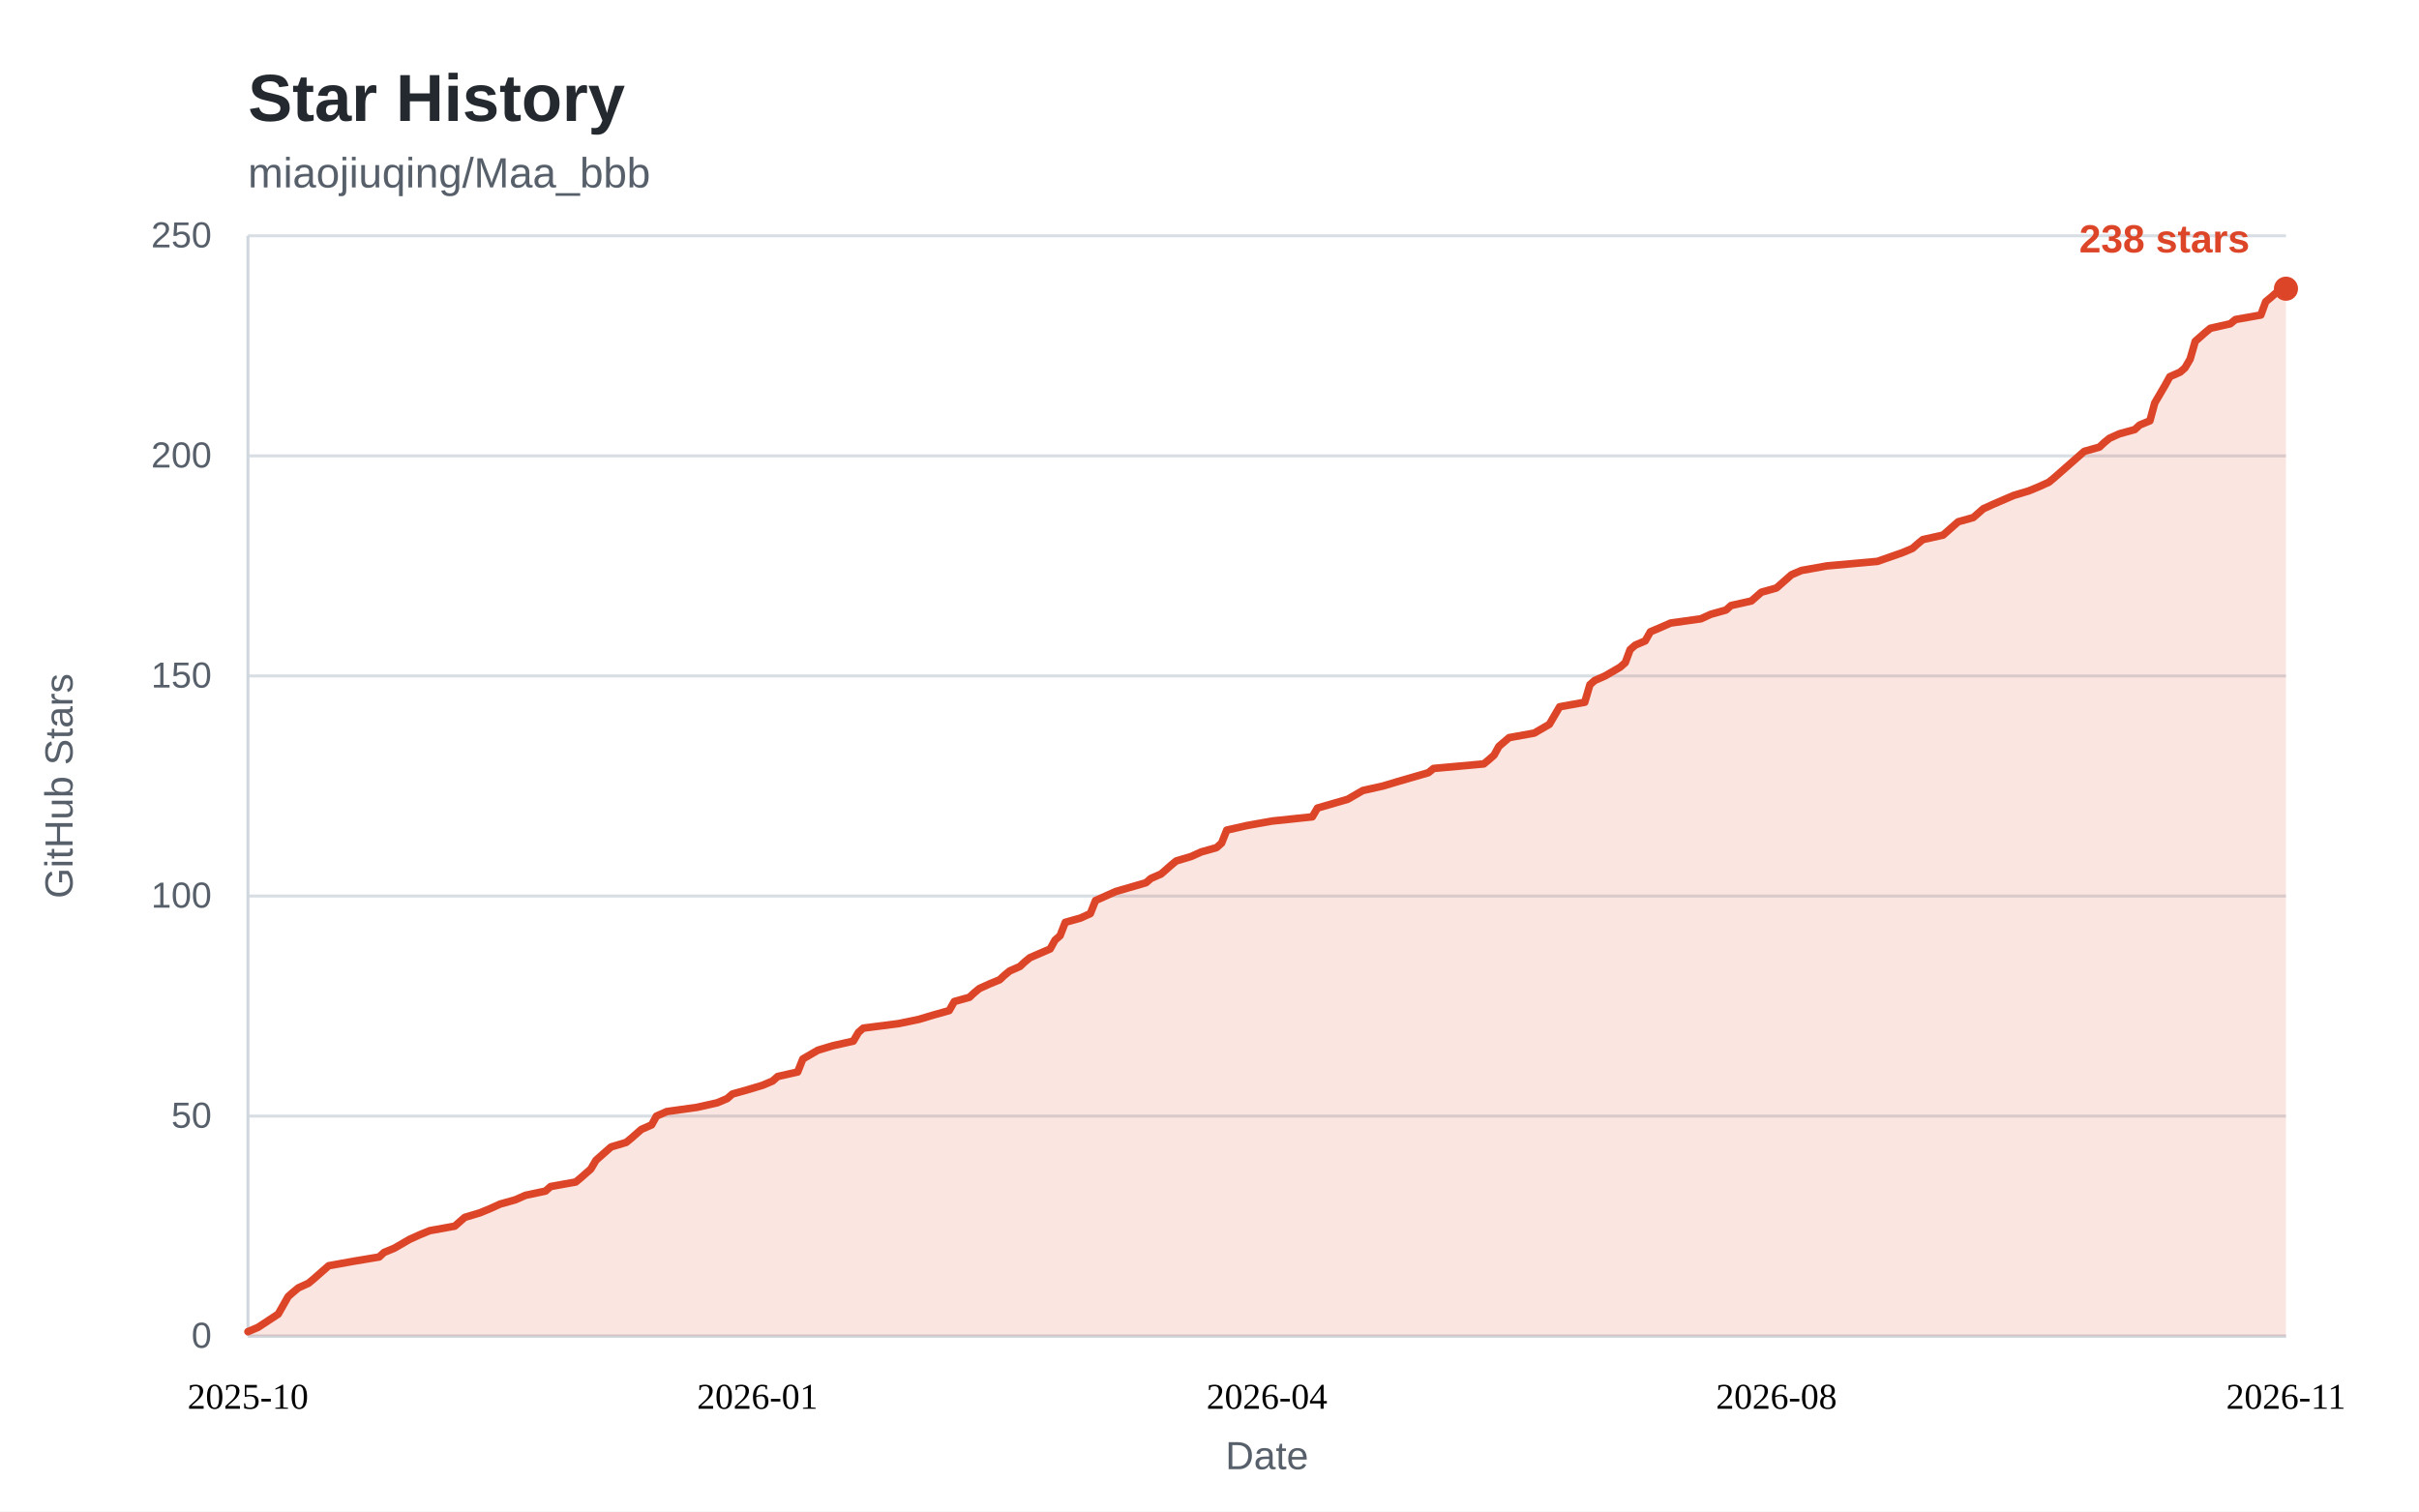
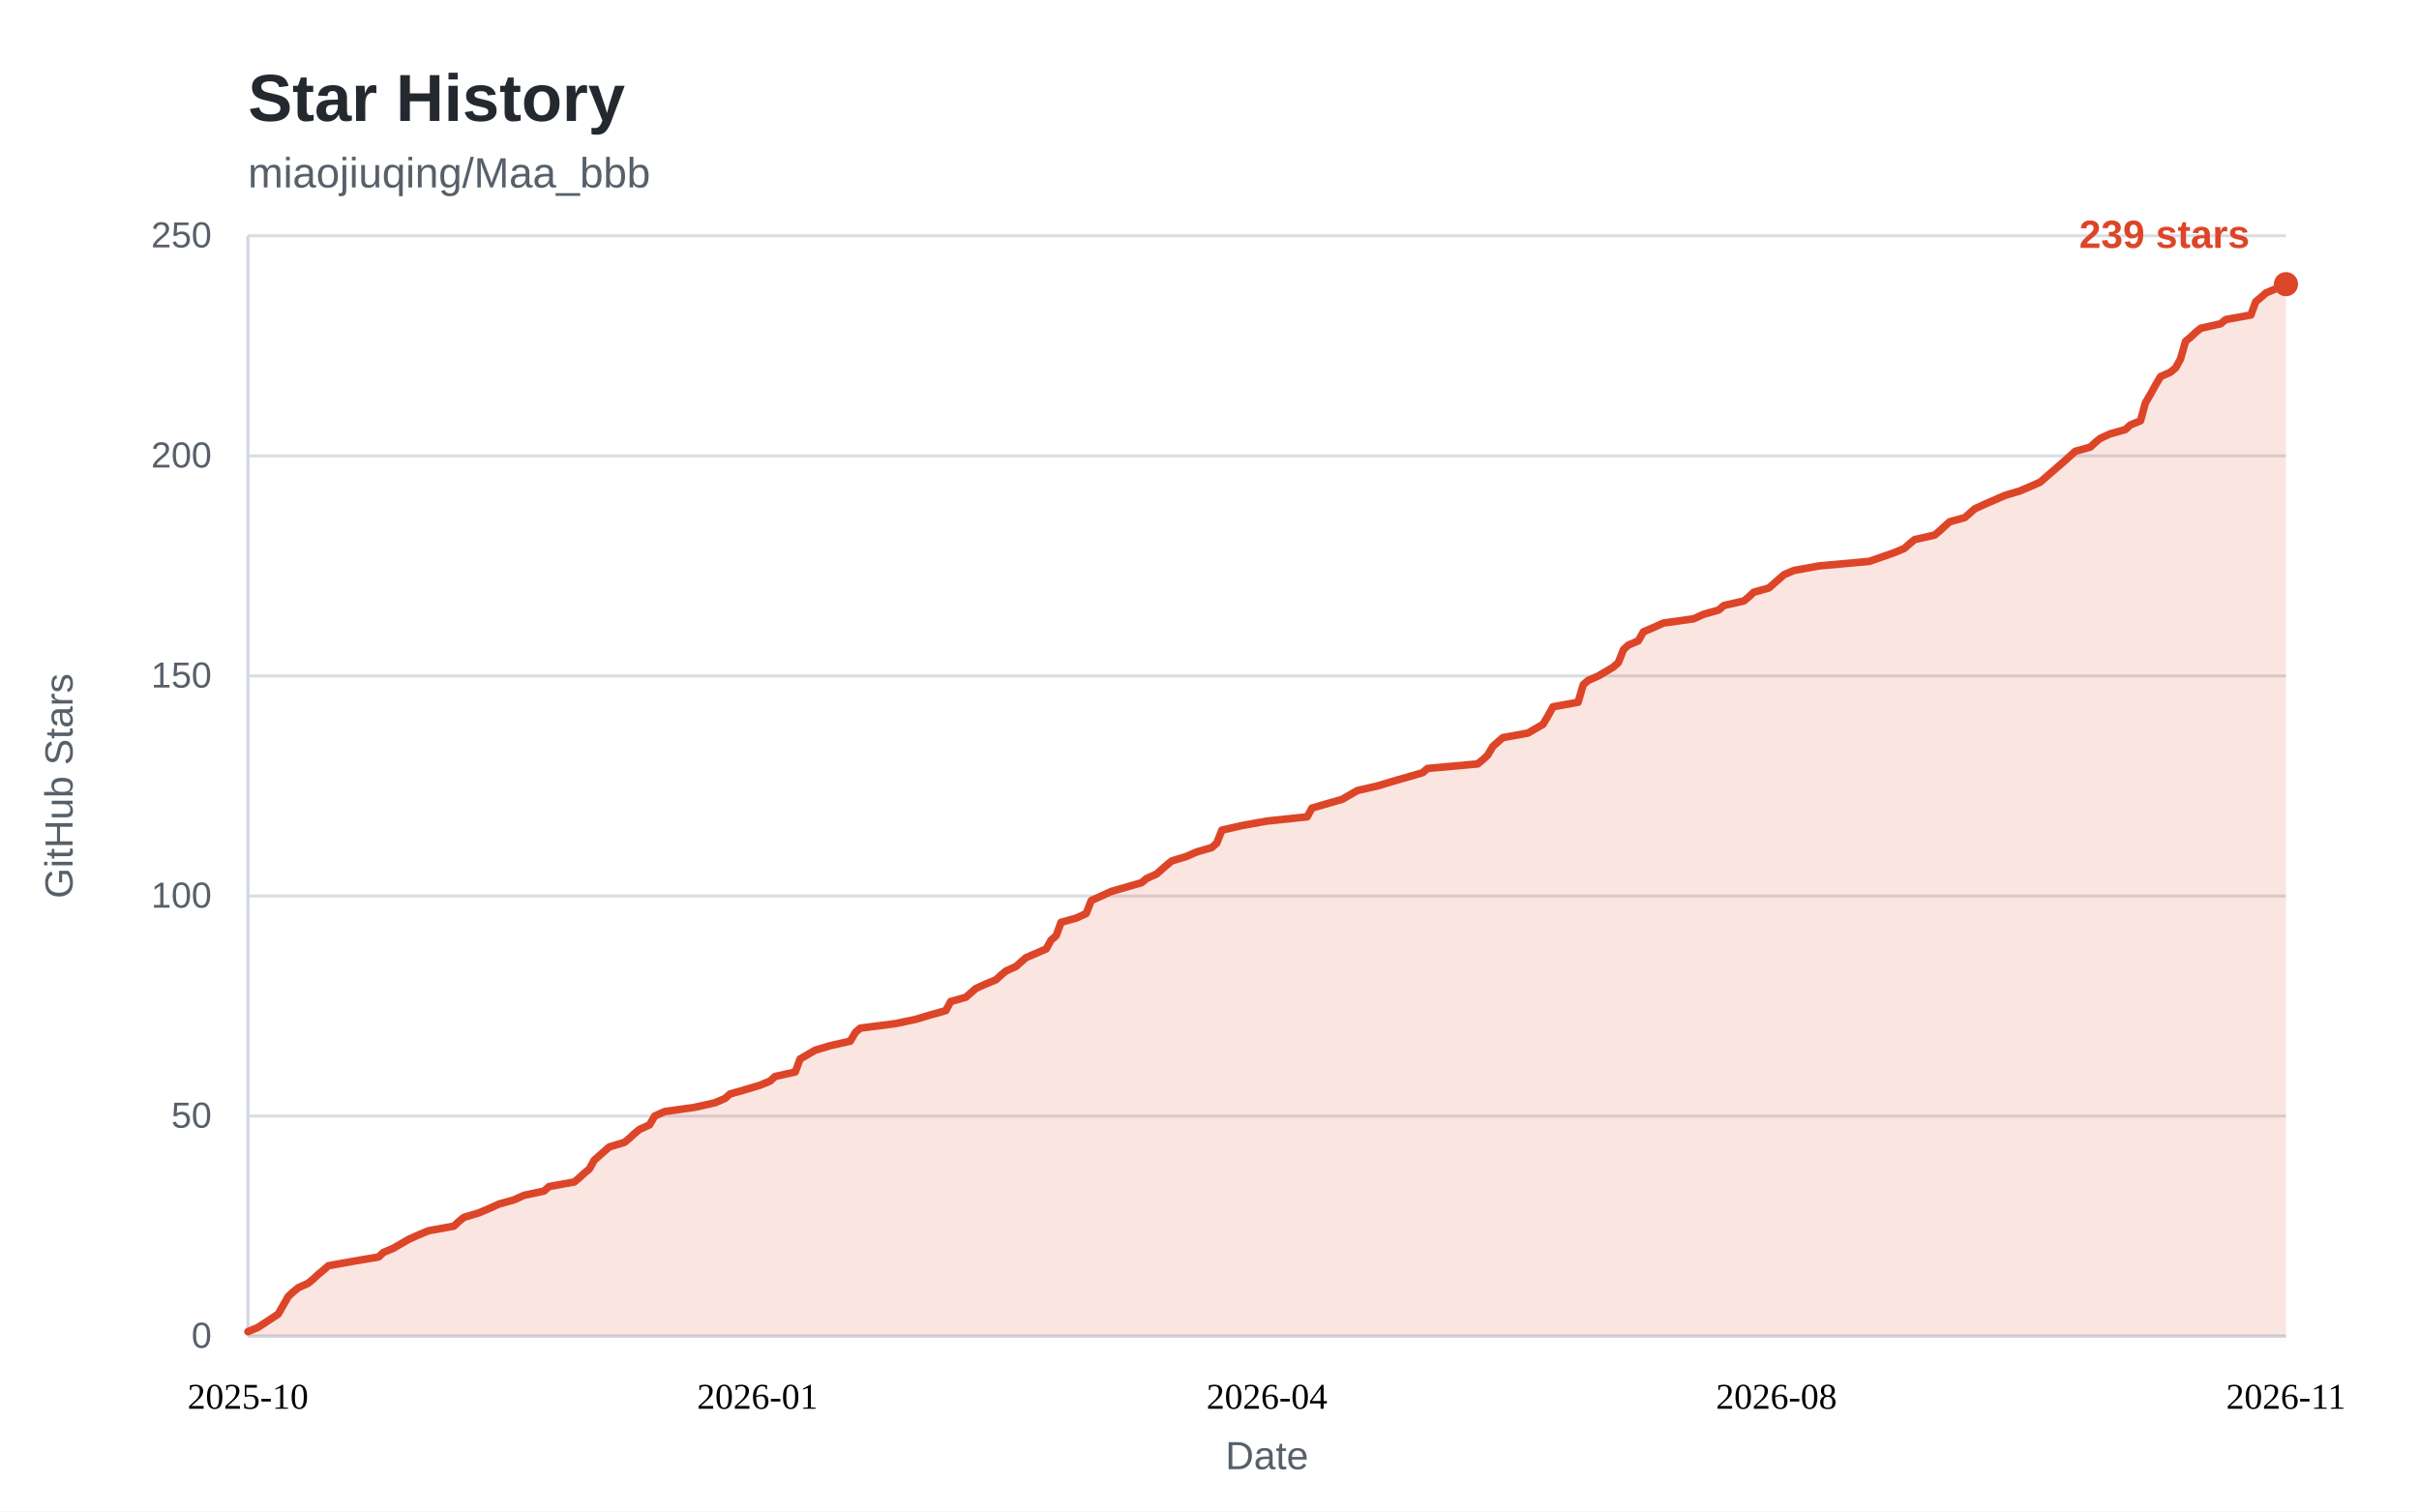
<svg xmlns="http://www.w3.org/2000/svg" width="800" height="500" viewBox="0 0 800 500" role="img" aria-labelledby="star-history-title">
  <style>
    .bg { fill: #ffffff; }
    .panel { fill: #ffffff; }
    .title { fill: #24292f; font: 600 22px "Segoe UI", "Helvetica Neue", Arial, sans-serif; }
    .subtitle { fill: #57606a; font: 400 14px "Segoe UI", "Helvetica Neue", Arial, sans-serif; }
    .tick { fill: #57606a; font: 400 12px "Segoe UI", "Helvetica Neue", Arial, sans-serif; }
    .tick line { stroke: #d8dee4; stroke-width: 1; }
    .axis { stroke: #d0d7de; stroke-width: 1; }
    .axis-label { fill: #57606a; font: 400 13px "Segoe UI", "Helvetica Neue", Arial, sans-serif; }
    .area { fill: rgba(221, 69, 40, 0.14); }
    .line { fill: none; stroke: #dd4528; stroke-width: 2.5; stroke-linejoin: round; stroke-linecap: round; }
    .dot { fill: #dd4528; }
    .value { fill: #dd4528; font: 600 13px "Segoe UI", "Helvetica Neue", Arial, sans-serif; }
    .badge { fill: #dd4528; }
    .badge-text { fill: #ffffff; font: 600 13px "Segoe UI", "Helvetica Neue", Arial, sans-serif; }
    @media (prefers-color-scheme: dark) {
      .bg, .panel { fill: #0d1117; }
      .title { fill: #e6edf3; }
      .subtitle, .tick, .axis-label { fill: #8b949e; }
      .tick line { stroke: #21262d; }
      .axis { stroke: #30363d; }
      .area { fill: rgba(255, 123, 90, 0.15); }
      .line { stroke: #ff7b5a; }
      .dot { fill: #ff7b5a; }
      .value { fill: #ff7b5a; }
      .badge { fill: #ff7b5a; }
      .badge-text { fill: #0d1117; }
    }
  </style>
  <rect class="bg" x="0" y="0" width="800" height="500" />
  <text class="title" x="82" y="40">Star History</text>
  <text class="subtitle" x="82" y="62">miaojiuqing/Maa_bbb</text>
  <g class="ticks">
    <g class="tick">
      <line x1="82" y1="442.0" x2="756.0" y2="442.0" />
      <text x="70" y="442.0" dy="0.32em" text-anchor="end">0</text>
    </g>
    <g class="tick">
      <line x1="82" y1="369.2" x2="756.0" y2="369.2" />
      <text x="70" y="369.2" dy="0.32em" text-anchor="end">50</text>
    </g>
    <g class="tick">
      <line x1="82" y1="296.4" x2="756.0" y2="296.4" />
      <text x="70" y="296.4" dy="0.32em" text-anchor="end">100</text>
    </g>
    <g class="tick">
      <line x1="82" y1="223.6" x2="756.0" y2="223.6" />
      <text x="70" y="223.6" dy="0.32em" text-anchor="end">150</text>
    </g>
    <g class="tick">
      <line x1="82" y1="150.8" x2="756.0" y2="150.8" />
      <text x="70" y="150.8" dy="0.32em" text-anchor="end">200</text>
    </g>
    <g class="tick">
      <line x1="82" y1="78.0" x2="756.0" y2="78.0" />
      <text x="70" y="78.0" dy="0.32em" text-anchor="end">250</text>
    </g>
  </g>
  <line class="axis" x1="82" y1="442.0" x2="756.0" y2="442.0" />
  <line class="axis" x1="82" y1="78" x2="82" y2="442.0" />
-   <path class="area" d="M82.0 440.5 L85.3 439.1 L92.0 434.7 L95.3 428.9 L97.0 427.4 L98.7 426.0 L102.0 424.5 L103.7 423.1 L105.4 421.6 L107.0 420.2 L108.7 418.7 L117.0 417.2 L125.4 415.8 L127.0 414.3 L130.4 412.9 L135.4 410.0 L138.7 408.5 L142.1 407.1 L150.4 405.6 L152.1 404.1 L153.7 402.7 L158.7 401.2 L162.1 399.8 L165.4 398.3 L170.4 396.9 L173.8 395.4 L180.4 394.0 L182.1 392.5 L190.4 391.0 L192.1 389.6 L193.8 388.1 L195.4 386.7 L197.1 383.8 L200.5 380.8 L202.1 379.4 L207.1 377.9 L208.8 376.5 L210.5 375.0 L212.1 373.6 L215.5 372.1 L217.1 369.2 L220.5 367.7 L230.5 366.3 L237.2 364.8 L240.5 363.4 L242.2 361.9 L247.2 360.5 L252.2 359.0 L255.5 357.6 L257.2 356.1 L263.8 354.6 L265.5 350.3 L270.5 347.4 L275.5 345.9 L282.2 344.4 L283.9 341.5 L285.5 340.1 L297.2 338.6 L303.9 337.2 L308.9 335.7 L313.9 334.3 L315.6 331.3 L320.6 329.9 L322.2 328.4 L323.9 327.0 L327.2 325.5 L330.6 324.1 L332.2 322.6 L333.9 321.2 L337.3 319.7 L338.9 318.2 L340.6 316.8 L347.3 313.9 L348.9 311.0 L350.6 309.5 L352.3 305.1 L357.3 303.7 L360.6 302.2 L362.3 297.9 L369.0 294.9 L379.0 292.0 L380.6 290.6 L384.0 289.1 L385.6 287.7 L387.3 286.2 L389.0 284.8 L394.0 283.3 L397.3 281.8 L402.3 280.4 L404.0 278.9 L405.7 274.6 L412.3 273.1 L420.7 271.6 L434.0 270.2 L435.7 267.3 L445.7 264.4 L450.7 261.5 L457.4 260.0 L462.4 258.5 L472.4 255.6 L474.1 254.2 L490.7 252.7 L492.4 251.3 L494.1 249.8 L495.7 246.9 L499.1 244.0 L507.4 242.5 L512.4 239.6 L514.1 236.7 L515.8 233.8 L524.1 232.3 L525.8 226.5 L527.4 225.1 L530.8 223.6 L535.8 220.7 L537.5 219.2 L539.1 214.9 L540.8 213.4 L544.1 212.0 L545.8 209.0 L549.1 207.6 L552.5 206.1 L562.5 204.7 L565.8 203.2 L570.8 201.8 L572.5 200.3 L579.2 198.8 L580.8 197.4 L582.5 195.9 L587.5 194.5 L589.2 193.0 L590.8 191.6 L592.5 190.1 L595.8 188.7 L604.2 187.2 L620.9 185.7 L629.2 182.8 L632.5 181.4 L634.2 179.9 L635.9 178.5 L642.6 177.0 L644.2 175.6 L645.9 174.1 L647.6 172.6 L652.6 171.2 L655.9 168.3 L659.2 166.8 L665.9 163.9 L670.9 162.4 L674.3 161.0 L677.6 159.5 L679.3 158.1 L685.9 152.3 L689.3 149.3 L694.3 147.9 L695.9 146.4 L697.6 145.0 L700.9 143.5 L706.0 142.1 L707.6 140.6 L711.0 139.2 L712.6 133.3 L714.3 130.4 L716.0 127.5 L717.6 124.6 L721.0 123.1 L722.6 121.7 L724.3 118.8 L726.0 112.9 L727.6 111.5 L729.3 110.0 L731.0 108.6 L737.6 107.1 L739.3 105.7 L747.7 104.2 L749.3 99.8 L751.0 98.4 L752.7 96.9 L756.0 95.5 L756.0 442.0 L82 442.0 Z" />
-   <path class="line" d="M82.0 440.5 L85.3 439.1 L92.0 434.7 L95.3 428.9 L97.0 427.4 L98.7 426.0 L102.0 424.5 L103.7 423.1 L105.4 421.6 L107.0 420.2 L108.7 418.7 L117.0 417.2 L125.4 415.8 L127.0 414.3 L130.4 412.9 L135.4 410.0 L138.7 408.5 L142.1 407.1 L150.4 405.6 L152.1 404.1 L153.7 402.7 L158.7 401.2 L162.1 399.8 L165.4 398.3 L170.4 396.9 L173.8 395.4 L180.4 394.0 L182.1 392.5 L190.4 391.0 L192.1 389.6 L193.8 388.1 L195.4 386.7 L197.1 383.8 L200.5 380.8 L202.1 379.4 L207.1 377.9 L208.8 376.5 L210.5 375.0 L212.1 373.6 L215.5 372.1 L217.1 369.2 L220.5 367.7 L230.5 366.3 L237.2 364.8 L240.5 363.4 L242.2 361.9 L247.2 360.5 L252.2 359.0 L255.5 357.6 L257.2 356.1 L263.8 354.6 L265.5 350.3 L270.5 347.4 L275.5 345.9 L282.2 344.4 L283.9 341.5 L285.5 340.1 L297.2 338.6 L303.9 337.2 L308.9 335.7 L313.9 334.3 L315.6 331.3 L320.6 329.9 L322.2 328.4 L323.9 327.0 L327.2 325.5 L330.6 324.1 L332.2 322.6 L333.9 321.2 L337.3 319.7 L338.9 318.2 L340.6 316.8 L347.3 313.9 L348.9 311.0 L350.6 309.5 L352.3 305.1 L357.3 303.7 L360.6 302.2 L362.3 297.9 L369.0 294.9 L379.0 292.0 L380.6 290.6 L384.0 289.1 L385.6 287.7 L387.3 286.2 L389.0 284.8 L394.0 283.3 L397.3 281.8 L402.3 280.4 L404.0 278.9 L405.7 274.6 L412.3 273.1 L420.7 271.6 L434.0 270.2 L435.7 267.3 L445.7 264.4 L450.7 261.5 L457.4 260.0 L462.4 258.5 L472.4 255.6 L474.1 254.2 L490.7 252.7 L492.4 251.3 L494.1 249.8 L495.7 246.9 L499.1 244.0 L507.4 242.5 L512.4 239.6 L514.1 236.7 L515.8 233.8 L524.1 232.3 L525.8 226.5 L527.4 225.1 L530.8 223.6 L535.8 220.7 L537.5 219.2 L539.1 214.9 L540.8 213.4 L544.1 212.0 L545.8 209.0 L549.1 207.6 L552.5 206.1 L562.5 204.7 L565.8 203.2 L570.8 201.8 L572.5 200.3 L579.2 198.8 L580.8 197.4 L582.5 195.9 L587.5 194.5 L589.2 193.0 L590.8 191.6 L592.5 190.1 L595.8 188.7 L604.2 187.2 L620.9 185.7 L629.2 182.8 L632.5 181.4 L634.2 179.9 L635.9 178.5 L642.6 177.0 L644.2 175.6 L645.9 174.1 L647.6 172.6 L652.6 171.2 L655.9 168.3 L659.2 166.8 L665.9 163.9 L670.9 162.4 L674.3 161.0 L677.6 159.5 L679.3 158.1 L685.9 152.3 L689.3 149.3 L694.3 147.9 L695.9 146.4 L697.6 145.0 L700.9 143.5 L706.0 142.1 L707.6 140.6 L711.0 139.2 L712.6 133.3 L714.3 130.4 L716.0 127.5 L717.6 124.6 L721.0 123.1 L722.6 121.7 L724.3 118.8 L726.0 112.9 L727.6 111.5 L729.3 110.0 L731.0 108.6 L737.6 107.1 L739.3 105.7 L747.7 104.2 L749.3 99.8 L751.0 98.4 L752.7 96.9 L756.0 95.5" />
+   <path class="area" d="M82.0 440.5 L85.3 439.1 L92.0 434.7 L95.3 428.9 L96.9 427.4 L98.6 426.0 L101.9 424.5 L103.6 423.1 L105.2 421.6 L106.9 420.2 L108.6 418.7 L116.9 417.2 L125.2 415.8 L126.8 414.3 L130.1 412.9 L135.1 410.0 L138.4 408.5 L141.8 407.1 L150.1 405.6 L151.7 404.1 L153.4 402.7 L158.4 401.2 L161.7 399.8 L165.0 398.3 L170.0 396.9 L173.3 395.4 L179.9 394.0 L181.6 392.5 L189.9 391.0 L191.6 389.6 L193.2 388.1 L194.9 386.7 L196.5 383.8 L199.9 380.8 L201.5 379.4 L206.5 377.9 L208.2 376.5 L209.8 375.0 L211.5 373.6 L214.8 372.1 L216.5 369.2 L219.8 367.7 L229.7 366.3 L236.4 364.8 L239.7 363.4 L241.4 361.9 L246.3 360.5 L251.3 359.0 L254.7 357.6 L256.3 356.1 L263.0 354.6 L264.6 350.3 L269.6 347.4 L274.6 345.9 L281.2 344.4 L282.9 341.5 L284.5 340.1 L296.2 338.6 L302.8 337.2 L307.8 335.7 L312.8 334.3 L314.4 331.3 L319.4 329.9 L321.1 328.4 L322.7 327.0 L326.0 325.5 L329.4 324.1 L331.0 322.6 L332.7 321.2 L336.0 319.7 L337.7 318.2 L339.3 316.8 L346.0 313.9 L347.6 311.0 L349.3 309.5 L350.9 305.1 L355.9 303.7 L359.2 302.2 L360.9 297.9 L367.5 294.9 L377.5 292.0 L379.2 290.6 L382.5 289.1 L384.1 287.7 L385.8 286.2 L387.5 284.8 L392.4 283.3 L395.8 281.8 L400.7 280.4 L402.4 278.9 L404.1 274.6 L410.7 273.1 L419.0 271.6 L432.3 270.2 L433.9 267.3 L443.9 264.4 L448.9 261.5 L455.5 260.0 L460.5 258.5 L470.5 255.6 L472.1 254.2 L488.7 252.7 L490.4 251.3 L492.0 249.8 L493.7 246.9 L497.0 244.0 L505.3 242.5 L510.3 239.6 L512.0 236.7 L513.6 233.8 L521.9 232.3 L523.6 226.5 L525.2 225.1 L528.6 223.6 L533.5 220.7 L535.2 219.2 L536.9 214.9 L538.5 213.4 L541.8 212.0 L543.5 209.0 L546.8 207.6 L550.1 206.1 L560.1 204.7 L563.4 203.2 L568.4 201.8 L570.1 200.3 L576.7 198.8 L578.4 197.4 L580.0 195.9 L585.0 194.5 L586.7 193.0 L588.3 191.6 L590.0 190.1 L593.3 188.7 L601.6 187.2 L618.2 185.7 L626.5 182.8 L629.8 181.4 L631.5 179.9 L633.2 178.5 L639.8 177.0 L641.5 175.6 L643.1 174.1 L644.8 172.6 L649.8 171.2 L653.1 168.3 L656.4 166.8 L663.0 163.9 L668.0 162.4 L671.3 161.0 L674.7 159.5 L676.3 158.1 L683.0 152.3 L686.3 149.3 L691.3 147.9 L692.9 146.4 L694.6 145.0 L697.9 143.5 L702.9 142.1 L704.5 140.6 L707.9 139.2 L709.5 133.3 L711.2 130.4 L712.8 127.5 L714.5 124.6 L717.8 123.1 L719.5 121.7 L721.1 118.8 L722.8 112.9 L724.5 111.5 L726.1 110.0 L727.8 108.6 L734.4 107.1 L736.1 105.7 L744.4 104.2 L746.0 99.8 L747.7 98.4 L749.4 96.9 L752.7 95.5 L756.0 94.0 L756.0 442.0 L82 442.0 Z" />
+   <path class="line" d="M82.0 440.5 L85.3 439.1 L92.0 434.7 L95.3 428.9 L96.9 427.4 L98.6 426.0 L101.9 424.5 L103.6 423.1 L105.2 421.6 L106.9 420.2 L108.6 418.7 L116.9 417.2 L125.2 415.8 L126.8 414.3 L130.1 412.9 L135.1 410.0 L138.4 408.5 L141.8 407.1 L150.1 405.6 L151.7 404.1 L153.4 402.7 L158.4 401.2 L161.7 399.8 L165.0 398.3 L170.0 396.9 L173.3 395.4 L179.9 394.0 L181.6 392.5 L189.9 391.0 L191.6 389.6 L193.2 388.1 L194.9 386.7 L196.5 383.8 L199.9 380.8 L201.5 379.4 L206.5 377.9 L208.2 376.5 L209.8 375.0 L211.5 373.6 L214.8 372.1 L216.5 369.2 L219.8 367.7 L229.7 366.3 L236.4 364.8 L239.7 363.4 L241.4 361.9 L246.3 360.5 L251.3 359.0 L254.7 357.6 L256.3 356.1 L263.0 354.6 L264.6 350.3 L269.6 347.4 L274.6 345.9 L281.2 344.4 L282.9 341.5 L284.5 340.1 L296.2 338.6 L302.8 337.2 L307.8 335.7 L312.8 334.3 L314.4 331.3 L319.4 329.9 L321.1 328.4 L322.7 327.0 L326.0 325.5 L329.4 324.1 L331.0 322.6 L332.7 321.2 L336.0 319.7 L337.7 318.2 L339.3 316.8 L346.0 313.9 L347.6 311.0 L349.3 309.5 L350.9 305.1 L355.9 303.7 L359.2 302.2 L360.9 297.9 L367.5 294.9 L377.5 292.0 L379.2 290.6 L382.5 289.1 L384.1 287.7 L385.8 286.2 L387.5 284.8 L392.4 283.3 L395.8 281.8 L400.7 280.4 L402.4 278.9 L404.1 274.6 L410.7 273.1 L419.0 271.6 L432.3 270.2 L433.9 267.3 L443.9 264.4 L448.9 261.5 L455.5 260.0 L460.5 258.5 L470.5 255.6 L472.1 254.2 L488.7 252.7 L490.4 251.3 L492.0 249.8 L493.7 246.9 L497.0 244.0 L505.3 242.5 L510.3 239.6 L512.0 236.7 L513.6 233.8 L521.9 232.3 L523.6 226.5 L525.2 225.1 L528.6 223.6 L533.5 220.7 L535.2 219.2 L536.9 214.9 L538.5 213.4 L541.8 212.0 L543.5 209.0 L546.8 207.6 L550.1 206.1 L560.1 204.7 L563.4 203.2 L568.4 201.8 L570.1 200.3 L576.7 198.8 L578.4 197.4 L580.0 195.9 L585.0 194.5 L586.7 193.0 L588.3 191.6 L590.0 190.1 L593.3 188.7 L601.6 187.2 L618.2 185.7 L626.5 182.8 L629.8 181.4 L631.5 179.9 L633.2 178.5 L639.8 177.0 L641.5 175.6 L643.1 174.1 L644.8 172.6 L649.8 171.2 L653.1 168.3 L656.4 166.8 L663.0 163.9 L668.0 162.4 L671.3 161.0 L674.7 159.5 L676.3 158.1 L683.0 152.3 L686.3 149.3 L691.3 147.9 L692.9 146.4 L694.6 145.0 L697.9 143.5 L702.9 142.1 L704.5 140.6 L707.9 139.2 L709.5 133.3 L711.2 130.4 L712.8 127.5 L714.5 124.6 L717.8 123.1 L719.5 121.7 L721.1 118.8 L722.8 112.9 L724.5 111.5 L726.1 110.0 L727.8 108.6 L734.4 107.1 L736.1 105.7 L744.4 104.2 L746.0 99.8 L747.7 98.4 L749.4 96.9 L752.7 95.5 L756.0 94.0" />
  <g class="xaxis" text-anchor="middle">
    <text x="82.0" y="466.0" text-anchor="middle">2025-10</text>
    <text x="250.5" y="466.0" text-anchor="middle">2026-01</text>
    <text x="419.0" y="466.0" text-anchor="middle">2026-04</text>
    <text x="587.5" y="466.0" text-anchor="middle">2026-08</text>
    <text x="756.0" y="466.0" text-anchor="middle">2026-11</text>
  </g>
-   <circle class="dot" cx="756.0" cy="95.5" r="4" />
-   <text class="value" x="744.0" y="83.5" text-anchor="end">238 stars</text>
+   <circle class="dot" cx="756.0" cy="94.0" r="4" />
+   <text class="value" x="744.0" y="82.0" text-anchor="end">239 stars</text>
  <text class="axis-label" x="419.0" y="486" text-anchor="middle">Date</text>
  <text class="axis-label" transform="rotate(-90)" x="-260" y="24" text-anchor="middle">GitHub Stars</text>
</svg>
